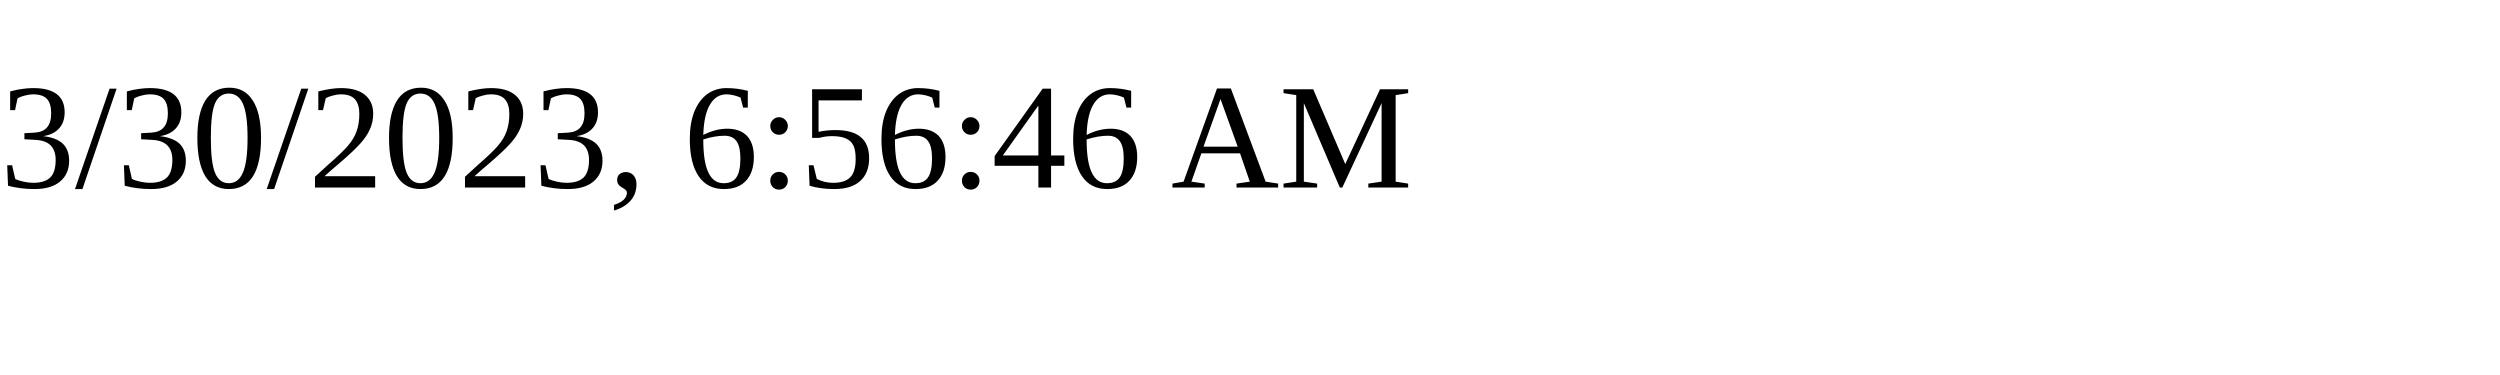
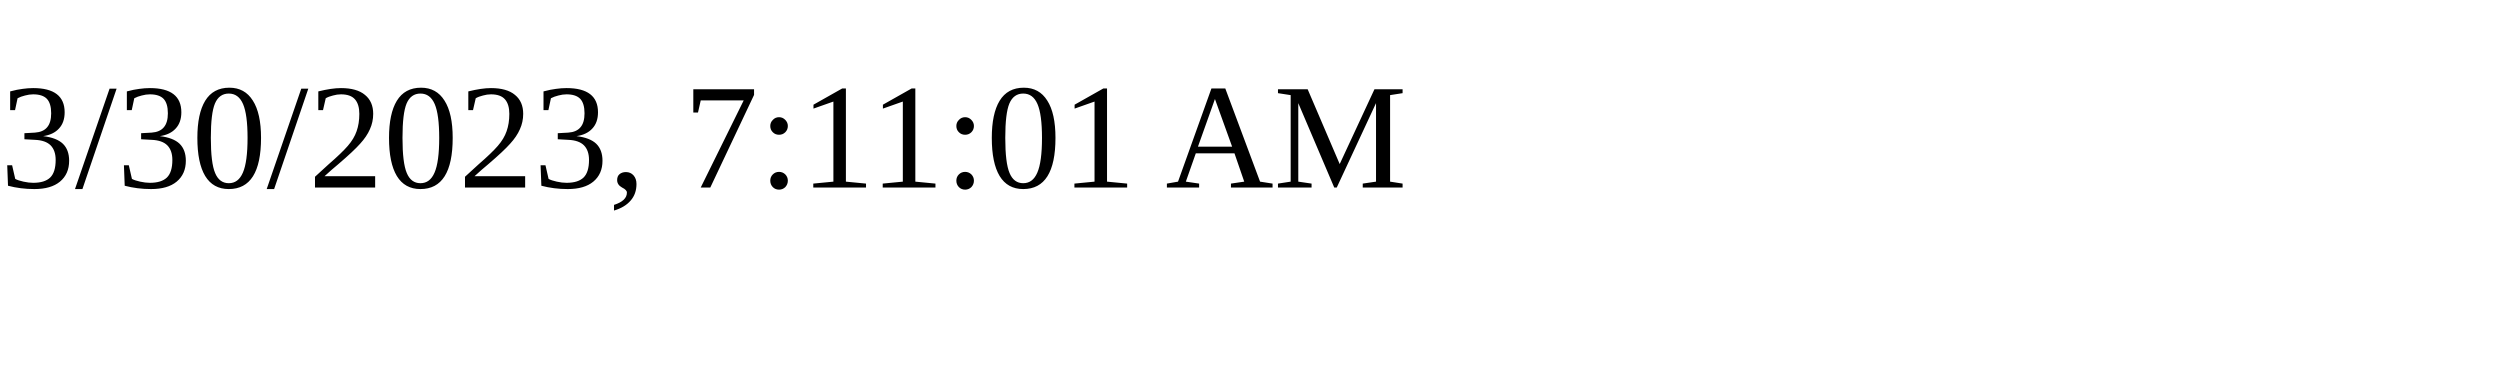
<svg xmlns="http://www.w3.org/2000/svg" height="30" width="200">
-   <text x="0" y="15">3/30/2023, 6:56:46 AM</text>
+   <text x="0" y="15">3/30/2023, 7:11:01 AM</text>
</svg>
